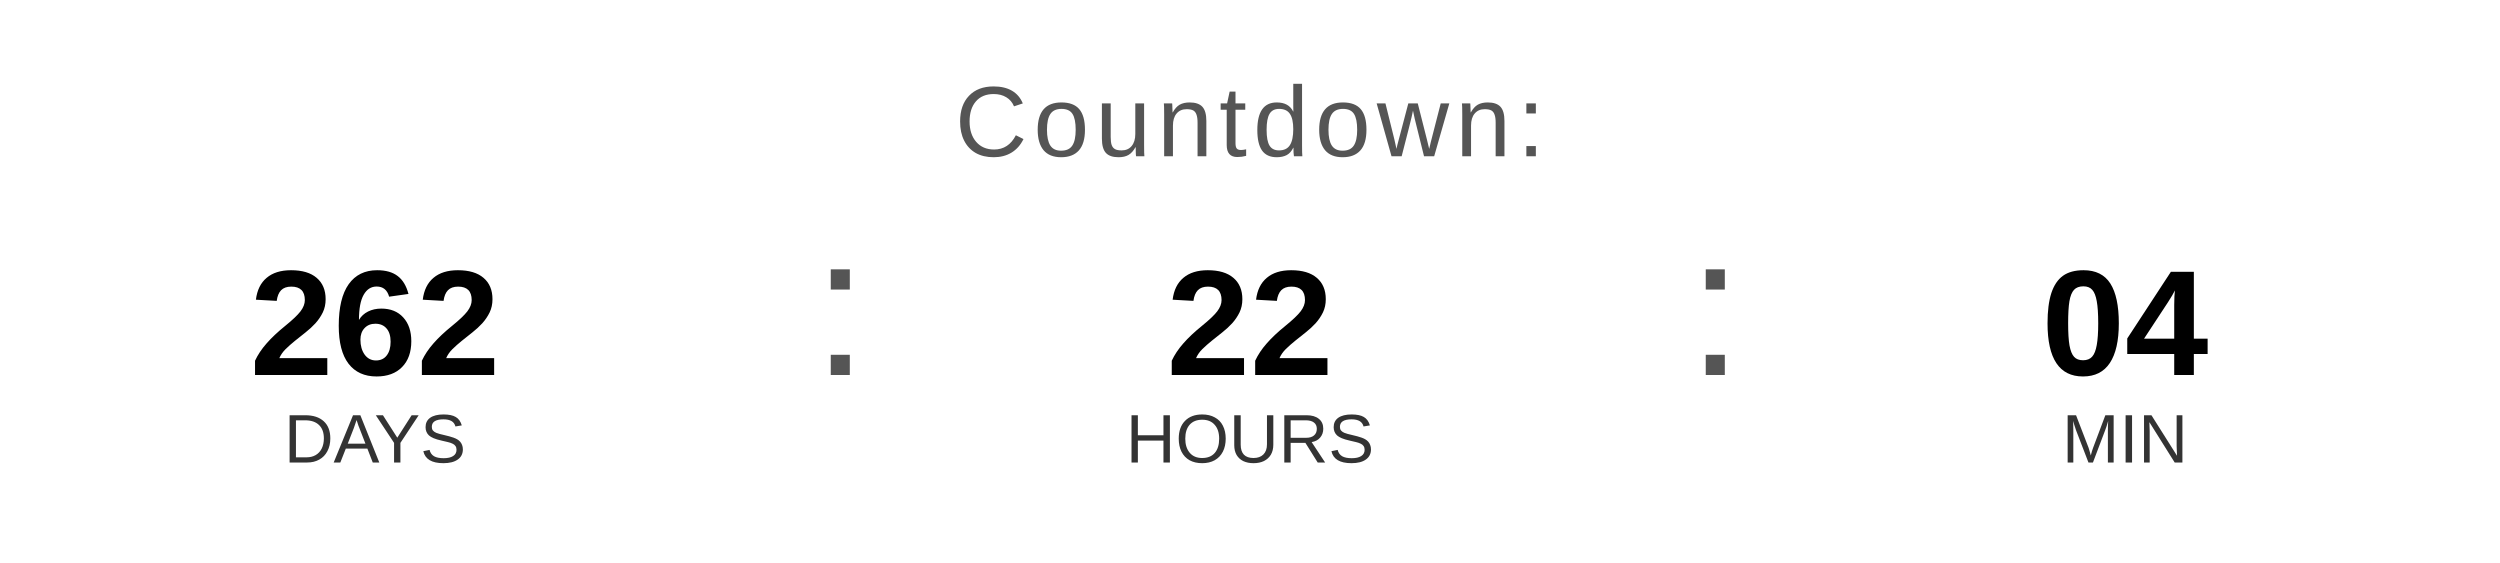
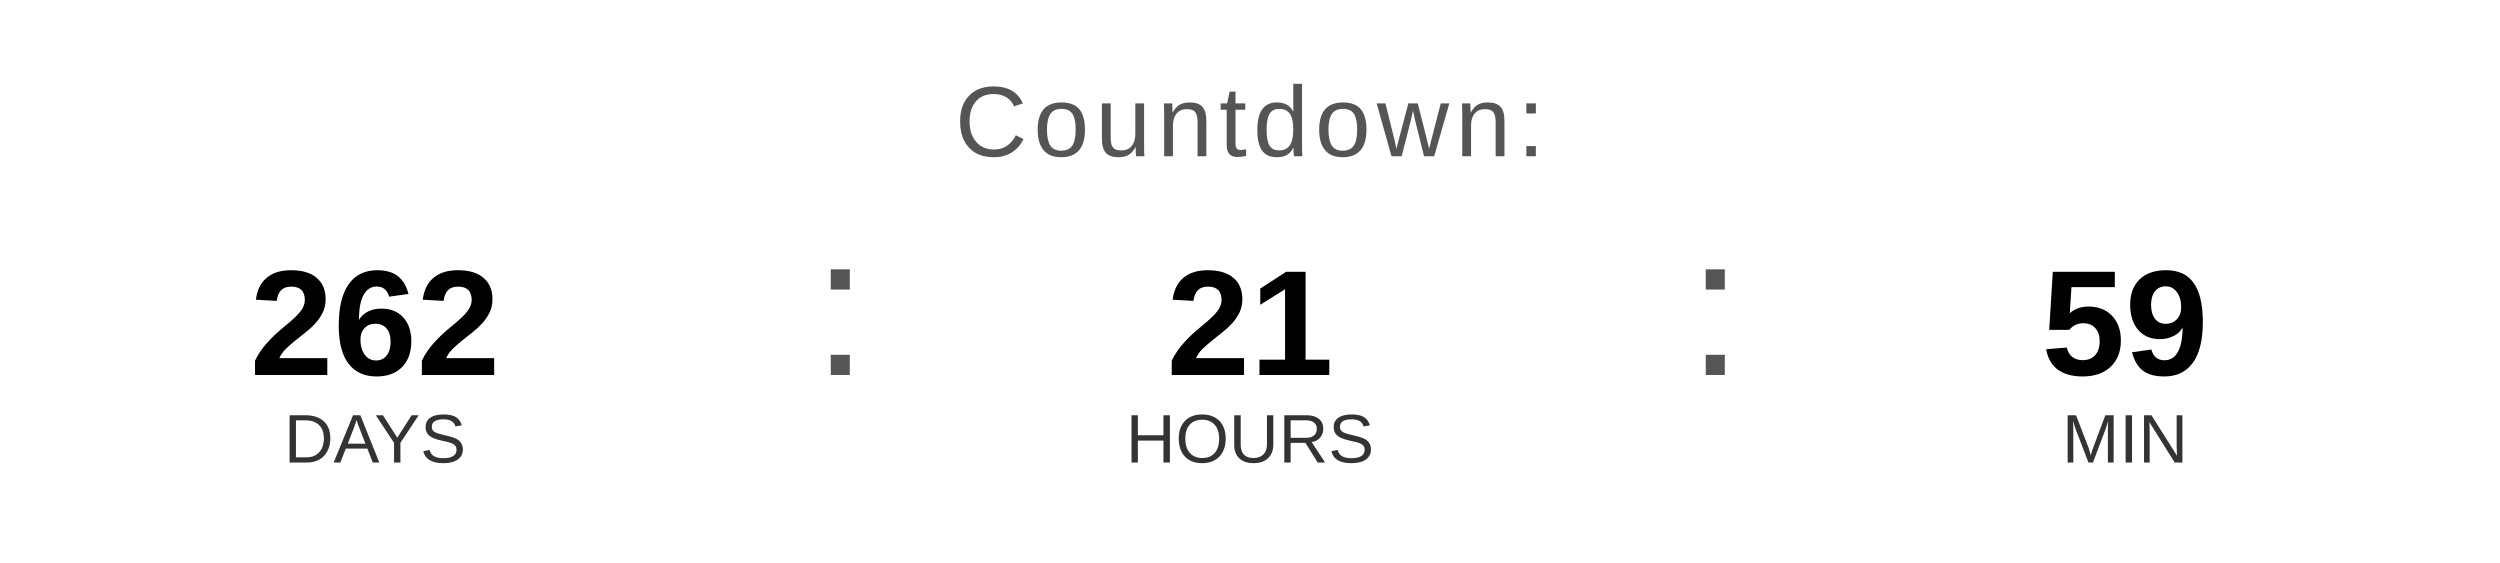
<svg xmlns="http://www.w3.org/2000/svg" width="400" height="90" viewBox="0 0 400 90">
  <text x="200" y="25" font-family="Arial, Helvetica, sans-serif" font-size="16" fill="#555555" text-anchor="middle" letter-spacing="1">
    Countdown:
  </text>
  <text x="60" y="60" font-family="Arial, Helvetica, sans-serif" font-size="24" font-weight="bold" fill="#000000" text-anchor="middle">262</text>
  <text x="60" y="74" font-family="Arial, Helvetica, sans-serif" font-size="11" fill="#333333" text-anchor="middle">DAYS</text>
  <text x="130" y="60" font-family="Arial, sans-serif" font-size="32" fill="#555555">:</text>
-   <text x="200" y="60" font-family="Arial, Helvetica, sans-serif" font-size="24" font-weight="bold" fill="#000000" text-anchor="middle">22</text>
+   <text x="200" y="60" font-family="Arial, Helvetica, sans-serif" font-size="24" font-weight="bold" fill="#000000" text-anchor="middle">21</text>
  <text x="200" y="74" font-family="Arial, Helvetica, sans-serif" font-size="11" fill="#333333" text-anchor="middle">HOURS</text>
  <text x="270" y="60" font-family="Arial, sans-serif" font-size="32" fill="#555555">:</text>
-   <text x="340" y="60" font-family="Arial, Helvetica, sans-serif" font-size="24" font-weight="bold" fill="#000000" text-anchor="middle">04</text>
+   <text x="340" y="60" font-family="Arial, Helvetica, sans-serif" font-size="24" font-weight="bold" fill="#000000" text-anchor="middle">59</text>
  <text x="340" y="74" font-family="Arial, Helvetica, sans-serif" font-size="11" fill="#333333" text-anchor="middle">MIN</text>
</svg>
